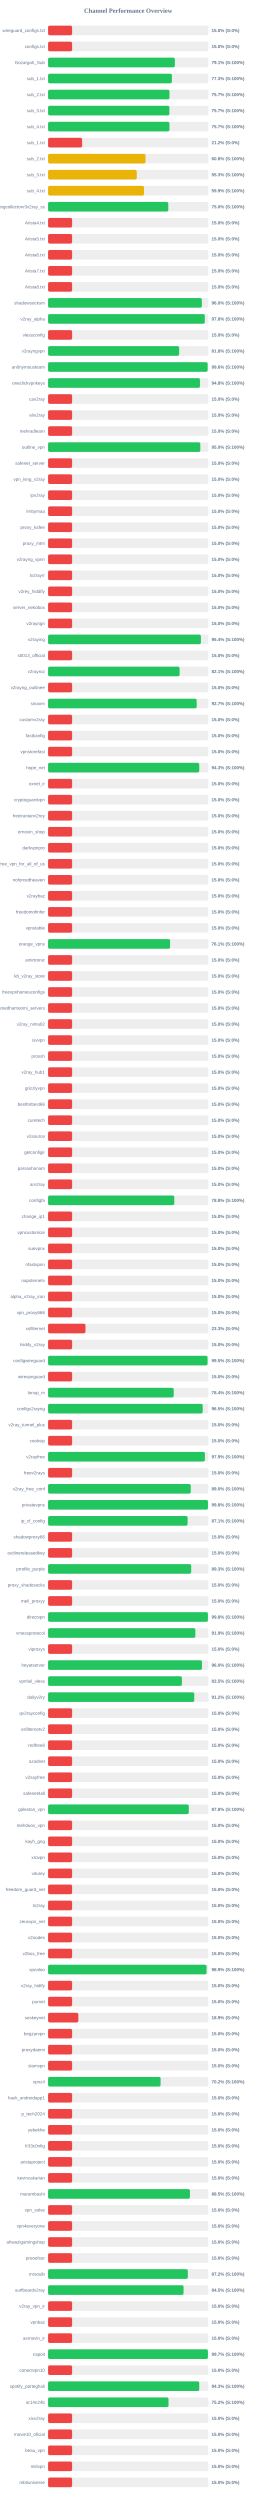
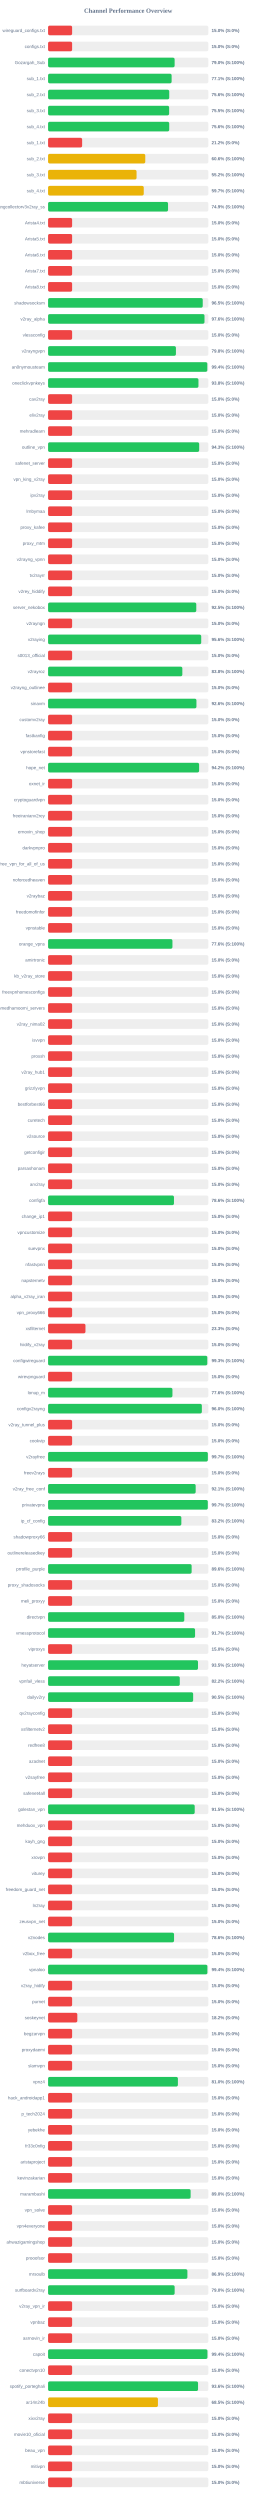
<svg xmlns="http://www.w3.org/2000/svg" width="800" height="7800" version="1.1">
  <style>
        .row { font: 14px Arial; fill: #64748b; }
        .score { font: bold 14px Arial; fill: #64748b; }
    </style>
  <text x="400" y="40" text-anchor="middle" font-size="20px" font-weight="bold" fill="#64748b">Channel Performance Overview</text>
  <rect x="150" y="80" width="500" height="30" fill="#eee" rx="5" />
  <rect x="150" y="80" width="75.0" height="30" fill="#ef4444" rx="5" />
  <text x="140" y="100" text-anchor="end" class="row">wireguard_configs.txt</text>
  <text x="660" y="100" text-anchor="start" class="score">15.0% (S:0%)</text>
  <rect x="150" y="130" width="500" height="30" fill="#eee" rx="5" />
  <rect x="150" y="130" width="75.0" height="30" fill="#ef4444" rx="5" />
  <text x="140" y="150" text-anchor="end" class="row">configs.txt</text>
  <text x="660" y="150" text-anchor="start" class="score">15.0% (S:0%)</text>
  <rect x="150" y="180" width="500" height="30" fill="#eee" rx="5" />
-   <rect x="150" y="180" width="395.6" height="30" fill="#22c55e" rx="5" />
+   <rect x="150" y="180" width="394.85" height="30" fill="#22c55e" rx="5" />
  <text x="140" y="200" text-anchor="end" class="row">Gozargah_Sub</text>
-   <text x="660" y="200" text-anchor="start" class="score">79.1% (S:100%)</text>
+   <text x="660" y="200" text-anchor="start" class="score">79.0% (S:100%)</text>
  <rect x="150" y="230" width="500" height="30" fill="#eee" rx="5" />
-   <rect x="150" y="230" width="386.3" height="30" fill="#22c55e" rx="5" />
+   <rect x="150" y="230" width="385.45" height="30" fill="#22c55e" rx="5" />
  <text x="140" y="250" text-anchor="end" class="row">sub_1.txt</text>
-   <text x="660" y="250" text-anchor="start" class="score">77.3% (S:100%)</text>
+   <text x="660" y="250" text-anchor="start" class="score">77.1% (S:100%)</text>
  <rect x="150" y="280" width="500" height="30" fill="#eee" rx="5" />
-   <rect x="150" y="280" width="378.7" height="30" fill="#22c55e" rx="5" />
+   <rect x="150" y="280" width="378.0" height="30" fill="#22c55e" rx="5" />
  <text x="140" y="300" text-anchor="end" class="row">sub_2.txt</text>
-   <text x="660" y="300" text-anchor="start" class="score">75.7% (S:100%)</text>
+   <text x="660" y="300" text-anchor="start" class="score">75.6% (S:100%)</text>
  <rect x="150" y="330" width="500" height="30" fill="#eee" rx="5" />
-   <rect x="150" y="330" width="378.45" height="30" fill="#22c55e" rx="5" />
+   <rect x="150" y="330" width="377.7" height="30" fill="#22c55e" rx="5" />
  <text x="140" y="350" text-anchor="end" class="row">sub_3.txt</text>
-   <text x="660" y="350" text-anchor="start" class="score">75.7% (S:100%)</text>
+   <text x="660" y="350" text-anchor="start" class="score">75.5% (S:100%)</text>
  <rect x="150" y="380" width="500" height="30" fill="#eee" rx="5" />
-   <rect x="150" y="380" width="378.6" height="30" fill="#22c55e" rx="5" />
+   <rect x="150" y="380" width="377.95" height="30" fill="#22c55e" rx="5" />
  <text x="140" y="400" text-anchor="end" class="row">sub_4.txt</text>
-   <text x="660" y="400" text-anchor="start" class="score">75.7% (S:100%)</text>
+   <text x="660" y="400" text-anchor="start" class="score">75.6% (S:100%)</text>
  <rect x="150" y="430" width="500" height="30" fill="#eee" rx="5" />
  <rect x="150" y="430" width="106.25" height="30" fill="#ef4444" rx="5" />
  <text x="140" y="450" text-anchor="end" class="row">sub_1.txt</text>
  <text x="660" y="450" text-anchor="start" class="score">21.2% (S:0%)</text>
  <rect x="150" y="480" width="500" height="30" fill="#eee" rx="5" />
-   <rect x="150" y="480" width="303.95" height="30" fill="#eab308" rx="5" />
+   <rect x="150" y="480" width="303.25" height="30" fill="#eab308" rx="5" />
  <text x="140" y="500" text-anchor="end" class="row">sub_2.txt</text>
-   <text x="660" y="500" text-anchor="start" class="score">60.8% (S:100%)</text>
+   <text x="660" y="500" text-anchor="start" class="score">60.6% (S:100%)</text>
  <rect x="150" y="530" width="500" height="30" fill="#eee" rx="5" />
-   <rect x="150" y="530" width="276.7" height="30" fill="#eab308" rx="5" />
+   <rect x="150" y="530" width="276.05" height="30" fill="#eab308" rx="5" />
  <text x="140" y="550" text-anchor="end" class="row">sub_3.txt</text>
-   <text x="660" y="550" text-anchor="start" class="score">55.3% (S:100%)</text>
+   <text x="660" y="550" text-anchor="start" class="score">55.2% (S:100%)</text>
  <rect x="150" y="580" width="500" height="30" fill="#eee" rx="5" />
-   <rect x="150" y="580" width="299.3" height="30" fill="#eab308" rx="5" />
+   <rect x="150" y="580" width="298.5" height="30" fill="#eab308" rx="5" />
  <text x="140" y="600" text-anchor="end" class="row">sub_4.txt</text>
-   <text x="660" y="600" text-anchor="start" class="score">59.9% (S:100%)</text>
+   <text x="660" y="600" text-anchor="start" class="score">59.7% (S:100%)</text>
  <rect x="150" y="630" width="500" height="30" fill="#eee" rx="5" />
-   <rect x="150" y="630" width="375.05" height="30" fill="#22c55e" rx="5" />
+   <rect x="150" y="630" width="374.3" height="30" fill="#22c55e" rx="5" />
  <text x="140" y="650" text-anchor="end" class="row">kayhgngcollectorv3v2ray_ss</text>
-   <text x="660" y="650" text-anchor="start" class="score">75.0% (S:100%)</text>
+   <text x="660" y="650" text-anchor="start" class="score">74.9% (S:100%)</text>
  <rect x="150" y="680" width="500" height="30" fill="#eee" rx="5" />
  <rect x="150" y="680" width="75.0" height="30" fill="#ef4444" rx="5" />
  <text x="140" y="700" text-anchor="end" class="row">Arista4.txt</text>
  <text x="660" y="700" text-anchor="start" class="score">15.0% (S:0%)</text>
  <rect x="150" y="730" width="500" height="30" fill="#eee" rx="5" />
  <rect x="150" y="730" width="75.0" height="30" fill="#ef4444" rx="5" />
  <text x="140" y="750" text-anchor="end" class="row">Arista5.txt</text>
  <text x="660" y="750" text-anchor="start" class="score">15.0% (S:0%)</text>
  <rect x="150" y="780" width="500" height="30" fill="#eee" rx="5" />
  <rect x="150" y="780" width="75.0" height="30" fill="#ef4444" rx="5" />
  <text x="140" y="800" text-anchor="end" class="row">Arista6.txt</text>
  <text x="660" y="800" text-anchor="start" class="score">15.0% (S:0%)</text>
  <rect x="150" y="830" width="500" height="30" fill="#eee" rx="5" />
  <rect x="150" y="830" width="75.0" height="30" fill="#ef4444" rx="5" />
  <text x="140" y="850" text-anchor="end" class="row">Arista7.txt</text>
  <text x="660" y="850" text-anchor="start" class="score">15.0% (S:0%)</text>
  <rect x="150" y="880" width="500" height="30" fill="#eee" rx="5" />
  <rect x="150" y="880" width="75.0" height="30" fill="#ef4444" rx="5" />
  <text x="140" y="900" text-anchor="end" class="row">Arista8.txt</text>
  <text x="660" y="900" text-anchor="start" class="score">15.0% (S:0%)</text>
  <rect x="150" y="930" width="500" height="30" fill="#eee" rx="5" />
-   <rect x="150" y="930" width="479.75" height="30" fill="#22c55e" rx="5" />
+   <rect x="150" y="930" width="482.55" height="30" fill="#22c55e" rx="5" />
  <text x="140" y="950" text-anchor="end" class="row">shadowsocksm</text>
-   <text x="660" y="950" text-anchor="start" class="score">96.0% (S:100%)</text>
+   <text x="660" y="950" text-anchor="start" class="score">96.5% (S:100%)</text>
  <rect x="150" y="980" width="500" height="30" fill="#eee" rx="5" />
-   <rect x="150" y="980" width="488.95" height="30" fill="#22c55e" rx="5" />
+   <rect x="150" y="980" width="488.05" height="30" fill="#22c55e" rx="5" />
  <text x="140" y="1000" text-anchor="end" class="row">v2ray_alpha</text>
-   <text x="660" y="1000" text-anchor="start" class="score">97.8% (S:100%)</text>
+   <text x="660" y="1000" text-anchor="start" class="score">97.6% (S:100%)</text>
  <rect x="150" y="1030" width="500" height="30" fill="#eee" rx="5" />
  <rect x="150" y="1030" width="75.0" height="30" fill="#ef4444" rx="5" />
  <text x="140" y="1050" text-anchor="end" class="row">vlessconfig</text>
  <text x="660" y="1050" text-anchor="start" class="score">15.0% (S:0%)</text>
  <rect x="150" y="1080" width="500" height="30" fill="#eee" rx="5" />
-   <rect x="150" y="1080" width="409.0" height="30" fill="#22c55e" rx="5" />
+   <rect x="150" y="1080" width="398.9" height="30" fill="#22c55e" rx="5" />
  <text x="140" y="1100" text-anchor="end" class="row">v2rayngvpn</text>
-   <text x="660" y="1100" text-anchor="start" class="score">81.8% (S:100%)</text>
+   <text x="660" y="1100" text-anchor="start" class="score">79.8% (S:100%)</text>
  <rect x="150" y="1130" width="500" height="30" fill="#eee" rx="5" />
-   <rect x="150" y="1130" width="497.85" height="30" fill="#22c55e" rx="5" />
+   <rect x="150" y="1130" width="496.8" height="30" fill="#22c55e" rx="5" />
  <text x="140" y="1150" text-anchor="end" class="row">an0nymousteam</text>
-   <text x="660" y="1150" text-anchor="start" class="score">99.6% (S:100%)</text>
+   <text x="660" y="1150" text-anchor="start" class="score">99.4% (S:100%)</text>
  <rect x="150" y="1180" width="500" height="30" fill="#eee" rx="5" />
-   <rect x="150" y="1180" width="473.9" height="30" fill="#22c55e" rx="5" />
+   <rect x="150" y="1180" width="469.2" height="30" fill="#22c55e" rx="5" />
  <text x="140" y="1200" text-anchor="end" class="row">oneclickvpnkeys</text>
-   <text x="660" y="1200" text-anchor="start" class="score">94.8% (S:100%)</text>
+   <text x="660" y="1200" text-anchor="start" class="score">93.8% (S:100%)</text>
  <rect x="150" y="1230" width="500" height="30" fill="#eee" rx="5" />
  <rect x="150" y="1230" width="75.0" height="30" fill="#ef4444" rx="5" />
  <text x="140" y="1250" text-anchor="end" class="row">cav2ray</text>
  <text x="660" y="1250" text-anchor="start" class="score">15.0% (S:0%)</text>
  <rect x="150" y="1280" width="500" height="30" fill="#eee" rx="5" />
  <rect x="150" y="1280" width="75.0" height="30" fill="#ef4444" rx="5" />
  <text x="140" y="1300" text-anchor="end" class="row">eliv2ray</text>
  <text x="660" y="1300" text-anchor="start" class="score">15.0% (S:0%)</text>
  <rect x="150" y="1330" width="500" height="30" fill="#eee" rx="5" />
  <rect x="150" y="1330" width="75.0" height="30" fill="#ef4444" rx="5" />
  <text x="140" y="1350" text-anchor="end" class="row">mehradlearn</text>
  <text x="660" y="1350" text-anchor="start" class="score">15.0% (S:0%)</text>
  <rect x="150" y="1380" width="500" height="30" fill="#eee" rx="5" />
-   <rect x="150" y="1380" width="475.0" height="30" fill="#22c55e" rx="5" />
+   <rect x="150" y="1380" width="471.45" height="30" fill="#22c55e" rx="5" />
  <text x="140" y="1400" text-anchor="end" class="row">outline_vpn</text>
-   <text x="660" y="1400" text-anchor="start" class="score">95.0% (S:100%)</text>
+   <text x="660" y="1400" text-anchor="start" class="score">94.3% (S:100%)</text>
  <rect x="150" y="1430" width="500" height="30" fill="#eee" rx="5" />
  <rect x="150" y="1430" width="75.0" height="30" fill="#ef4444" rx="5" />
  <text x="140" y="1450" text-anchor="end" class="row">safenet_server</text>
  <text x="660" y="1450" text-anchor="start" class="score">15.0% (S:0%)</text>
  <rect x="150" y="1480" width="500" height="30" fill="#eee" rx="5" />
  <rect x="150" y="1480" width="75.0" height="30" fill="#ef4444" rx="5" />
  <text x="140" y="1500" text-anchor="end" class="row">vpn_king_v2ray</text>
  <text x="660" y="1500" text-anchor="start" class="score">15.0% (S:0%)</text>
  <rect x="150" y="1530" width="500" height="30" fill="#eee" rx="5" />
  <rect x="150" y="1530" width="75.0" height="30" fill="#ef4444" rx="5" />
  <text x="140" y="1550" text-anchor="end" class="row">ipv2ray</text>
  <text x="660" y="1550" text-anchor="start" class="score">15.0% (S:0%)</text>
  <rect x="150" y="1580" width="500" height="30" fill="#eee" rx="5" />
  <rect x="150" y="1580" width="75.0" height="30" fill="#ef4444" rx="5" />
  <text x="140" y="1600" text-anchor="end" class="row">lrnbymaa</text>
  <text x="660" y="1600" text-anchor="start" class="score">15.0% (S:0%)</text>
  <rect x="150" y="1630" width="500" height="30" fill="#eee" rx="5" />
  <rect x="150" y="1630" width="75.0" height="30" fill="#ef4444" rx="5" />
  <text x="140" y="1650" text-anchor="end" class="row">proxy_kafee</text>
  <text x="660" y="1650" text-anchor="start" class="score">15.0% (S:0%)</text>
  <rect x="150" y="1680" width="500" height="30" fill="#eee" rx="5" />
  <rect x="150" y="1680" width="75.0" height="30" fill="#ef4444" rx="5" />
  <text x="140" y="1700" text-anchor="end" class="row">proxy_mtm</text>
  <text x="660" y="1700" text-anchor="start" class="score">15.0% (S:0%)</text>
  <rect x="150" y="1730" width="500" height="30" fill="#eee" rx="5" />
  <rect x="150" y="1730" width="75.0" height="30" fill="#ef4444" rx="5" />
  <text x="140" y="1750" text-anchor="end" class="row">v2rayng_vpnn</text>
  <text x="660" y="1750" text-anchor="start" class="score">15.0% (S:0%)</text>
  <rect x="150" y="1780" width="500" height="30" fill="#eee" rx="5" />
  <rect x="150" y="1780" width="75.0" height="30" fill="#ef4444" rx="5" />
  <text x="140" y="1800" text-anchor="end" class="row">tv2rayrr</text>
  <text x="660" y="1800" text-anchor="start" class="score">15.0% (S:0%)</text>
  <rect x="150" y="1830" width="500" height="30" fill="#eee" rx="5" />
  <rect x="150" y="1830" width="75.0" height="30" fill="#ef4444" rx="5" />
  <text x="140" y="1850" text-anchor="end" class="row">v2rey_hiddify</text>
  <text x="660" y="1850" text-anchor="start" class="score">15.0% (S:0%)</text>
  <rect x="150" y="1880" width="500" height="30" fill="#eee" rx="5" />
-   <rect x="150" y="1880" width="75.0" height="30" fill="#ef4444" rx="5" />
+   <rect x="150" y="1880" width="462.4" height="30" fill="#22c55e" rx="5" />
  <text x="140" y="1900" text-anchor="end" class="row">server_nekobox</text>
-   <text x="660" y="1900" text-anchor="start" class="score">15.0% (S:0%)</text>
+   <text x="660" y="1900" text-anchor="start" class="score">92.5% (S:100%)</text>
  <rect x="150" y="1930" width="500" height="30" fill="#eee" rx="5" />
  <rect x="150" y="1930" width="75.0" height="30" fill="#ef4444" rx="5" />
  <text x="140" y="1950" text-anchor="end" class="row">v2rayngn</text>
  <text x="660" y="1950" text-anchor="start" class="score">15.0% (S:0%)</text>
  <rect x="150" y="1980" width="500" height="30" fill="#eee" rx="5" />
-   <rect x="150" y="1980" width="476.85" height="30" fill="#22c55e" rx="5" />
+   <rect x="150" y="1980" width="477.8" height="30" fill="#22c55e" rx="5" />
  <text x="140" y="2000" text-anchor="end" class="row">v2raying</text>
-   <text x="660" y="2000" text-anchor="start" class="score">95.4% (S:100%)</text>
+   <text x="660" y="2000" text-anchor="start" class="score">95.6% (S:100%)</text>
  <rect x="150" y="2030" width="500" height="30" fill="#eee" rx="5" />
  <rect x="150" y="2030" width="75.0" height="30" fill="#ef4444" rx="5" />
  <text x="140" y="2050" text-anchor="end" class="row">s0013_official</text>
  <text x="660" y="2050" text-anchor="start" class="score">15.0% (S:0%)</text>
  <rect x="150" y="2080" width="500" height="30" fill="#eee" rx="5" />
-   <rect x="150" y="2080" width="410.4" height="30" fill="#22c55e" rx="5" />
+   <rect x="150" y="2080" width="418.9" height="30" fill="#22c55e" rx="5" />
  <text x="140" y="2100" text-anchor="end" class="row">v2rayroz</text>
-   <text x="660" y="2100" text-anchor="start" class="score">82.1% (S:100%)</text>
+   <text x="660" y="2100" text-anchor="start" class="score">83.8% (S:100%)</text>
  <rect x="150" y="2130" width="500" height="30" fill="#eee" rx="5" />
  <rect x="150" y="2130" width="75.0" height="30" fill="#ef4444" rx="5" />
  <text x="140" y="2150" text-anchor="end" class="row">v2rayng_outlinee</text>
  <text x="660" y="2150" text-anchor="start" class="score">15.0% (S:0%)</text>
  <rect x="150" y="2180" width="500" height="30" fill="#eee" rx="5" />
-   <rect x="150" y="2180" width="463.65" height="30" fill="#22c55e" rx="5" />
+   <rect x="150" y="2180" width="462.9" height="30" fill="#22c55e" rx="5" />
  <text x="140" y="2200" text-anchor="end" class="row">sinavm</text>
-   <text x="660" y="2200" text-anchor="start" class="score">92.7% (S:100%)</text>
+   <text x="660" y="2200" text-anchor="start" class="score">92.6% (S:100%)</text>
  <rect x="150" y="2230" width="500" height="30" fill="#eee" rx="5" />
  <rect x="150" y="2230" width="75.0" height="30" fill="#ef4444" rx="5" />
  <text x="140" y="2250" text-anchor="end" class="row">customv2ray</text>
  <text x="660" y="2250" text-anchor="start" class="score">15.0% (S:0%)</text>
  <rect x="150" y="2280" width="500" height="30" fill="#eee" rx="5" />
  <rect x="150" y="2280" width="75.0" height="30" fill="#ef4444" rx="5" />
  <text x="140" y="2300" text-anchor="end" class="row">fastkanfig</text>
  <text x="660" y="2300" text-anchor="start" class="score">15.0% (S:0%)</text>
  <rect x="150" y="2330" width="500" height="30" fill="#eee" rx="5" />
  <rect x="150" y="2330" width="75.0" height="30" fill="#ef4444" rx="5" />
  <text x="140" y="2350" text-anchor="end" class="row">vpnstorefast</text>
  <text x="660" y="2350" text-anchor="start" class="score">15.0% (S:0%)</text>
  <rect x="150" y="2380" width="500" height="30" fill="#eee" rx="5" />
-   <rect x="150" y="2380" width="471.7" height="30" fill="#22c55e" rx="5" />
+   <rect x="150" y="2380" width="471.25" height="30" fill="#22c55e" rx="5" />
  <text x="140" y="2400" text-anchor="end" class="row">hope_net</text>
-   <text x="660" y="2400" text-anchor="start" class="score">94.3% (S:100%)</text>
+   <text x="660" y="2400" text-anchor="start" class="score">94.2% (S:100%)</text>
  <rect x="150" y="2430" width="500" height="30" fill="#eee" rx="5" />
  <rect x="150" y="2430" width="75.0" height="30" fill="#ef4444" rx="5" />
  <text x="140" y="2450" text-anchor="end" class="row">oxnet_ir</text>
  <text x="660" y="2450" text-anchor="start" class="score">15.0% (S:0%)</text>
  <rect x="150" y="2480" width="500" height="30" fill="#eee" rx="5" />
  <rect x="150" y="2480" width="75.0" height="30" fill="#ef4444" rx="5" />
  <text x="140" y="2500" text-anchor="end" class="row">cryptoguardvpn</text>
  <text x="660" y="2500" text-anchor="start" class="score">15.0% (S:0%)</text>
  <rect x="150" y="2530" width="500" height="30" fill="#eee" rx="5" />
  <rect x="150" y="2530" width="75.0" height="30" fill="#ef4444" rx="5" />
  <text x="140" y="2550" text-anchor="end" class="row">freeiranianv2rey</text>
  <text x="660" y="2550" text-anchor="start" class="score">15.0% (S:0%)</text>
  <rect x="150" y="2580" width="500" height="30" fill="#eee" rx="5" />
  <rect x="150" y="2580" width="75.0" height="30" fill="#ef4444" rx="5" />
  <text x="140" y="2600" text-anchor="end" class="row">ernoxin_shop</text>
  <text x="660" y="2600" text-anchor="start" class="score">15.0% (S:0%)</text>
  <rect x="150" y="2630" width="500" height="30" fill="#eee" rx="5" />
  <rect x="150" y="2630" width="75.0" height="30" fill="#ef4444" rx="5" />
  <text x="140" y="2650" text-anchor="end" class="row">darkvpnpro</text>
  <text x="660" y="2650" text-anchor="start" class="score">15.0% (S:0%)</text>
  <rect x="150" y="2680" width="500" height="30" fill="#eee" rx="5" />
  <rect x="150" y="2680" width="75.0" height="30" fill="#ef4444" rx="5" />
  <text x="140" y="2700" text-anchor="end" class="row">free_vpn_for_all_of_us</text>
  <text x="660" y="2700" text-anchor="start" class="score">15.0% (S:0%)</text>
  <rect x="150" y="2730" width="500" height="30" fill="#eee" rx="5" />
  <rect x="150" y="2730" width="75.0" height="30" fill="#ef4444" rx="5" />
  <text x="140" y="2750" text-anchor="end" class="row">noforcedheaven</text>
  <text x="660" y="2750" text-anchor="start" class="score">15.0% (S:0%)</text>
  <rect x="150" y="2780" width="500" height="30" fill="#eee" rx="5" />
  <rect x="150" y="2780" width="75.0" height="30" fill="#ef4444" rx="5" />
  <text x="140" y="2800" text-anchor="end" class="row">v2raybaz</text>
  <text x="660" y="2800" text-anchor="start" class="score">15.0% (S:0%)</text>
  <rect x="150" y="2830" width="500" height="30" fill="#eee" rx="5" />
  <rect x="150" y="2830" width="75.0" height="30" fill="#ef4444" rx="5" />
  <text x="140" y="2850" text-anchor="end" class="row">freedomofinfor</text>
  <text x="660" y="2850" text-anchor="start" class="score">15.0% (S:0%)</text>
  <rect x="150" y="2880" width="500" height="30" fill="#eee" rx="5" />
  <rect x="150" y="2880" width="75.0" height="30" fill="#ef4444" rx="5" />
  <text x="140" y="2900" text-anchor="end" class="row">vpnstable</text>
  <text x="660" y="2900" text-anchor="start" class="score">15.0% (S:0%)</text>
  <rect x="150" y="2930" width="500" height="30" fill="#eee" rx="5" />
-   <rect x="150" y="2930" width="380.55" height="30" fill="#22c55e" rx="5" />
+   <rect x="150" y="2930" width="388.0" height="30" fill="#22c55e" rx="5" />
  <text x="140" y="2950" text-anchor="end" class="row">orange_vpns</text>
-   <text x="660" y="2950" text-anchor="start" class="score">76.1% (S:100%)</text>
+   <text x="660" y="2950" text-anchor="start" class="score">77.6% (S:100%)</text>
  <rect x="150" y="2980" width="500" height="30" fill="#eee" rx="5" />
  <rect x="150" y="2980" width="75.0" height="30" fill="#ef4444" rx="5" />
  <text x="140" y="3000" text-anchor="end" class="row">amirtronic</text>
  <text x="660" y="3000" text-anchor="start" class="score">15.0% (S:0%)</text>
  <rect x="150" y="3030" width="500" height="30" fill="#eee" rx="5" />
  <rect x="150" y="3030" width="75.0" height="30" fill="#ef4444" rx="5" />
  <text x="140" y="3050" text-anchor="end" class="row">kb_v2ray_store</text>
  <text x="660" y="3050" text-anchor="start" class="score">15.0% (S:0%)</text>
  <rect x="150" y="3080" width="500" height="30" fill="#eee" rx="5" />
  <rect x="150" y="3080" width="75.0" height="30" fill="#ef4444" rx="5" />
  <text x="140" y="3100" text-anchor="end" class="row">freevpnhomesconfigs</text>
  <text x="660" y="3100" text-anchor="start" class="score">15.0% (S:0%)</text>
  <rect x="150" y="3130" width="500" height="30" fill="#eee" rx="5" />
  <rect x="150" y="3130" width="75.0" height="30" fill="#ef4444" rx="5" />
  <text x="140" y="3150" text-anchor="end" class="row">ahmedhamoomi_servers</text>
  <text x="660" y="3150" text-anchor="start" class="score">15.0% (S:0%)</text>
  <rect x="150" y="3180" width="500" height="30" fill="#eee" rx="5" />
  <rect x="150" y="3180" width="75.0" height="30" fill="#ef4444" rx="5" />
  <text x="140" y="3200" text-anchor="end" class="row">v2ray_nima02</text>
  <text x="660" y="3200" text-anchor="start" class="score">15.0% (S:0%)</text>
  <rect x="150" y="3230" width="500" height="30" fill="#eee" rx="5" />
  <rect x="150" y="3230" width="75.0" height="30" fill="#ef4444" rx="5" />
  <text x="140" y="3250" text-anchor="end" class="row">isvvpn</text>
  <text x="660" y="3250" text-anchor="start" class="score">15.0% (S:0%)</text>
  <rect x="150" y="3280" width="500" height="30" fill="#eee" rx="5" />
  <rect x="150" y="3280" width="75.0" height="30" fill="#ef4444" rx="5" />
  <text x="140" y="3300" text-anchor="end" class="row">prossh</text>
  <text x="660" y="3300" text-anchor="start" class="score">15.0% (S:0%)</text>
  <rect x="150" y="3330" width="500" height="30" fill="#eee" rx="5" />
  <rect x="150" y="3330" width="75.0" height="30" fill="#ef4444" rx="5" />
  <text x="140" y="3350" text-anchor="end" class="row">v2ray_hub1</text>
  <text x="660" y="3350" text-anchor="start" class="score">15.0% (S:0%)</text>
  <rect x="150" y="3380" width="500" height="30" fill="#eee" rx="5" />
  <rect x="150" y="3380" width="75.0" height="30" fill="#ef4444" rx="5" />
  <text x="140" y="3400" text-anchor="end" class="row">grizzlyvpn</text>
  <text x="660" y="3400" text-anchor="start" class="score">15.0% (S:0%)</text>
  <rect x="150" y="3430" width="500" height="30" fill="#eee" rx="5" />
  <rect x="150" y="3430" width="75.0" height="30" fill="#ef4444" rx="5" />
  <text x="140" y="3450" text-anchor="end" class="row">bestforbest66</text>
  <text x="660" y="3450" text-anchor="start" class="score">15.0% (S:0%)</text>
  <rect x="150" y="3480" width="500" height="30" fill="#eee" rx="5" />
  <rect x="150" y="3480" width="75.0" height="30" fill="#ef4444" rx="5" />
  <text x="140" y="3500" text-anchor="end" class="row">curetech</text>
  <text x="660" y="3500" text-anchor="start" class="score">15.0% (S:0%)</text>
  <rect x="150" y="3530" width="500" height="30" fill="#eee" rx="5" />
  <rect x="150" y="3530" width="75.0" height="30" fill="#ef4444" rx="5" />
  <text x="140" y="3550" text-anchor="end" class="row">v2source</text>
  <text x="660" y="3550" text-anchor="start" class="score">15.0% (S:0%)</text>
  <rect x="150" y="3580" width="500" height="30" fill="#eee" rx="5" />
  <rect x="150" y="3580" width="75.0" height="30" fill="#ef4444" rx="5" />
  <text x="140" y="3600" text-anchor="end" class="row">getconfigir</text>
  <text x="660" y="3600" text-anchor="start" class="score">15.0% (S:0%)</text>
  <rect x="150" y="3630" width="500" height="30" fill="#eee" rx="5" />
  <rect x="150" y="3630" width="75.0" height="30" fill="#ef4444" rx="5" />
  <text x="140" y="3650" text-anchor="end" class="row">parsashonam</text>
  <text x="660" y="3650" text-anchor="start" class="score">15.0% (S:0%)</text>
  <rect x="150" y="3680" width="500" height="30" fill="#eee" rx="5" />
  <rect x="150" y="3680" width="75.0" height="30" fill="#ef4444" rx="5" />
  <text x="140" y="3700" text-anchor="end" class="row">arv2ray</text>
  <text x="660" y="3700" text-anchor="start" class="score">15.0% (S:0%)</text>
  <rect x="150" y="3730" width="500" height="30" fill="#eee" rx="5" />
-   <rect x="150" y="3730" width="393.8" height="30" fill="#22c55e" rx="5" />
+   <rect x="150" y="3730" width="392.8" height="30" fill="#22c55e" rx="5" />
  <text x="140" y="3750" text-anchor="end" class="row">configfa</text>
-   <text x="660" y="3750" text-anchor="start" class="score">78.8% (S:100%)</text>
+   <text x="660" y="3750" text-anchor="start" class="score">78.6% (S:100%)</text>
  <rect x="150" y="3780" width="500" height="30" fill="#eee" rx="5" />
  <rect x="150" y="3780" width="75.0" height="30" fill="#ef4444" rx="5" />
  <text x="140" y="3800" text-anchor="end" class="row">change_ip1</text>
  <text x="660" y="3800" text-anchor="start" class="score">15.0% (S:0%)</text>
  <rect x="150" y="3830" width="500" height="30" fill="#eee" rx="5" />
  <rect x="150" y="3830" width="75.0" height="30" fill="#ef4444" rx="5" />
  <text x="140" y="3850" text-anchor="end" class="row">vpncustomize</text>
  <text x="660" y="3850" text-anchor="start" class="score">15.0% (S:0%)</text>
  <rect x="150" y="3880" width="500" height="30" fill="#eee" rx="5" />
  <rect x="150" y="3880" width="75.0" height="30" fill="#ef4444" rx="5" />
  <text x="140" y="3900" text-anchor="end" class="row">suevpnx</text>
  <text x="660" y="3900" text-anchor="start" class="score">15.0% (S:0%)</text>
  <rect x="150" y="3930" width="500" height="30" fill="#eee" rx="5" />
  <rect x="150" y="3930" width="75.0" height="30" fill="#ef4444" rx="5" />
  <text x="140" y="3950" text-anchor="end" class="row">nfastvpnn</text>
  <text x="660" y="3950" text-anchor="start" class="score">15.0% (S:0%)</text>
  <rect x="150" y="3980" width="500" height="30" fill="#eee" rx="5" />
  <rect x="150" y="3980" width="75.0" height="30" fill="#ef4444" rx="5" />
  <text x="140" y="4000" text-anchor="end" class="row">napsternetv</text>
  <text x="660" y="4000" text-anchor="start" class="score">15.0% (S:0%)</text>
  <rect x="150" y="4030" width="500" height="30" fill="#eee" rx="5" />
  <rect x="150" y="4030" width="75.0" height="30" fill="#ef4444" rx="5" />
  <text x="140" y="4050" text-anchor="end" class="row">alpha_v2ray_iran</text>
  <text x="660" y="4050" text-anchor="start" class="score">15.0% (S:0%)</text>
  <rect x="150" y="4080" width="500" height="30" fill="#eee" rx="5" />
  <rect x="150" y="4080" width="75.0" height="30" fill="#ef4444" rx="5" />
  <text x="140" y="4100" text-anchor="end" class="row">vpn_proxy666</text>
  <text x="660" y="4100" text-anchor="start" class="score">15.0% (S:0%)</text>
  <rect x="150" y="4130" width="500" height="30" fill="#eee" rx="5" />
  <rect x="150" y="4130" width="116.65" height="30" fill="#ef4444" rx="5" />
  <text x="140" y="4150" text-anchor="end" class="row">xsfilternet</text>
  <text x="660" y="4150" text-anchor="start" class="score">23.3% (S:0%)</text>
  <rect x="150" y="4180" width="500" height="30" fill="#eee" rx="5" />
  <rect x="150" y="4180" width="75.0" height="30" fill="#ef4444" rx="5" />
  <text x="140" y="4200" text-anchor="end" class="row">hiidify_v2ray</text>
  <text x="660" y="4200" text-anchor="start" class="score">15.0% (S:0%)</text>
  <rect x="150" y="4230" width="500" height="30" fill="#eee" rx="5" />
-   <rect x="150" y="4230" width="497.55" height="30" fill="#22c55e" rx="5" />
+   <rect x="150" y="4230" width="496.75" height="30" fill="#22c55e" rx="5" />
  <text x="140" y="4250" text-anchor="end" class="row">configwireguard</text>
-   <text x="660" y="4250" text-anchor="start" class="score">99.5% (S:100%)</text>
+   <text x="660" y="4250" text-anchor="start" class="score">99.3% (S:100%)</text>
  <rect x="150" y="4280" width="500" height="30" fill="#eee" rx="5" />
  <rect x="150" y="4280" width="75.0" height="30" fill="#ef4444" rx="5" />
  <text x="140" y="4300" text-anchor="end" class="row">wirevpnguard</text>
  <text x="660" y="4300" text-anchor="start" class="score">15.0% (S:0%)</text>
  <rect x="150" y="4330" width="500" height="30" fill="#eee" rx="5" />
-   <rect x="150" y="4330" width="392.0" height="30" fill="#22c55e" rx="5" />
+   <rect x="150" y="4330" width="388.0" height="30" fill="#22c55e" rx="5" />
  <text x="140" y="4350" text-anchor="end" class="row">lonup_m</text>
-   <text x="660" y="4350" text-anchor="start" class="score">78.4% (S:100%)</text>
+   <text x="660" y="4350" text-anchor="start" class="score">77.6% (S:100%)</text>
  <rect x="150" y="4380" width="500" height="30" fill="#eee" rx="5" />
-   <rect x="150" y="4380" width="482.35" height="30" fill="#22c55e" rx="5" />
+   <rect x="150" y="4380" width="479.75" height="30" fill="#22c55e" rx="5" />
  <text x="140" y="4400" text-anchor="end" class="row">configv2rayng</text>
-   <text x="660" y="4400" text-anchor="start" class="score">96.5% (S:100%)</text>
+   <text x="660" y="4400" text-anchor="start" class="score">96.0% (S:100%)</text>
  <rect x="150" y="4430" width="500" height="30" fill="#eee" rx="5" />
  <rect x="150" y="4430" width="75.0" height="30" fill="#ef4444" rx="5" />
  <text x="140" y="4450" text-anchor="end" class="row">v2ray_tunnel_plus</text>
  <text x="660" y="4450" text-anchor="start" class="score">15.0% (S:0%)</text>
  <rect x="150" y="4480" width="500" height="30" fill="#eee" rx="5" />
  <rect x="150" y="4480" width="75.0" height="30" fill="#ef4444" rx="5" />
  <text x="140" y="4500" text-anchor="end" class="row">cookvip</text>
  <text x="660" y="4500" text-anchor="start" class="score">15.0% (S:0%)</text>
  <rect x="150" y="4530" width="500" height="30" fill="#eee" rx="5" />
-   <rect x="150" y="4530" width="489.3" height="30" fill="#22c55e" rx="5" />
+   <rect x="150" y="4530" width="498.5" height="30" fill="#22c55e" rx="5" />
  <text x="140" y="4550" text-anchor="end" class="row">v2rayfree</text>
-   <text x="660" y="4550" text-anchor="start" class="score">97.9% (S:100%)</text>
+   <text x="660" y="4550" text-anchor="start" class="score">99.7% (S:100%)</text>
  <rect x="150" y="4580" width="500" height="30" fill="#eee" rx="5" />
  <rect x="150" y="4580" width="75.0" height="30" fill="#ef4444" rx="5" />
  <text x="140" y="4600" text-anchor="end" class="row">freev2rays</text>
  <text x="660" y="4600" text-anchor="start" class="score">15.0% (S:0%)</text>
  <rect x="150" y="4630" width="500" height="30" fill="#eee" rx="5" />
-   <rect x="150" y="4630" width="445.1" height="30" fill="#22c55e" rx="5" />
+   <rect x="150" y="4630" width="460.5" height="30" fill="#22c55e" rx="5" />
  <text x="140" y="4650" text-anchor="end" class="row">v2ray_free_conf</text>
-   <text x="660" y="4650" text-anchor="start" class="score">89.0% (S:100%)</text>
+   <text x="660" y="4650" text-anchor="start" class="score">92.1% (S:100%)</text>
  <rect x="150" y="4680" width="500" height="30" fill="#eee" rx="5" />
-   <rect x="150" y="4680" width="498.85" height="30" fill="#22c55e" rx="5" />
+   <rect x="150" y="4680" width="498.35" height="30" fill="#22c55e" rx="5" />
  <text x="140" y="4700" text-anchor="end" class="row">privatevpns</text>
-   <text x="660" y="4700" text-anchor="start" class="score">99.8% (S:100%)</text>
+   <text x="660" y="4700" text-anchor="start" class="score">99.7% (S:100%)</text>
  <rect x="150" y="4730" width="500" height="30" fill="#eee" rx="5" />
-   <rect x="150" y="4730" width="435.35" height="30" fill="#22c55e" rx="5" />
+   <rect x="150" y="4730" width="415.8" height="30" fill="#22c55e" rx="5" />
  <text x="140" y="4750" text-anchor="end" class="row">ip_cf_config</text>
-   <text x="660" y="4750" text-anchor="start" class="score">87.1% (S:100%)</text>
+   <text x="660" y="4750" text-anchor="start" class="score">83.2% (S:100%)</text>
  <rect x="150" y="4780" width="500" height="30" fill="#eee" rx="5" />
  <rect x="150" y="4780" width="75.0" height="30" fill="#ef4444" rx="5" />
  <text x="140" y="4800" text-anchor="end" class="row">shadowproxy66</text>
  <text x="660" y="4800" text-anchor="start" class="score">15.0% (S:0%)</text>
  <rect x="150" y="4830" width="500" height="30" fill="#eee" rx="5" />
  <rect x="150" y="4830" width="75.0" height="30" fill="#ef4444" rx="5" />
  <text x="140" y="4850" text-anchor="end" class="row">outlinereleasedkey</text>
  <text x="660" y="4850" text-anchor="start" class="score">15.0% (S:0%)</text>
  <rect x="150" y="4880" width="500" height="30" fill="#eee" rx="5" />
-   <rect x="150" y="4880" width="446.5" height="30" fill="#22c55e" rx="5" />
+   <rect x="150" y="4880" width="447.9" height="30" fill="#22c55e" rx="5" />
  <text x="140" y="4900" text-anchor="end" class="row">prrofile_purple</text>
-   <text x="660" y="4900" text-anchor="start" class="score">89.3% (S:100%)</text>
+   <text x="660" y="4900" text-anchor="start" class="score">89.6% (S:100%)</text>
  <rect x="150" y="4930" width="500" height="30" fill="#eee" rx="5" />
  <rect x="150" y="4930" width="75.0" height="30" fill="#ef4444" rx="5" />
  <text x="140" y="4950" text-anchor="end" class="row">proxy_shadosocks</text>
  <text x="660" y="4950" text-anchor="start" class="score">15.0% (S:0%)</text>
  <rect x="150" y="4980" width="500" height="30" fill="#eee" rx="5" />
  <rect x="150" y="4980" width="75.0" height="30" fill="#ef4444" rx="5" />
  <text x="140" y="5000" text-anchor="end" class="row">meli_proxyy</text>
  <text x="660" y="5000" text-anchor="start" class="score">15.0% (S:0%)</text>
  <rect x="150" y="5030" width="500" height="30" fill="#eee" rx="5" />
-   <rect x="150" y="5030" width="498.75" height="30" fill="#22c55e" rx="5" />
+   <rect x="150" y="5030" width="425.0" height="30" fill="#22c55e" rx="5" />
  <text x="140" y="5050" text-anchor="end" class="row">directvpn</text>
-   <text x="660" y="5050" text-anchor="start" class="score">99.8% (S:100%)</text>
+   <text x="660" y="5050" text-anchor="start" class="score">85.0% (S:100%)</text>
  <rect x="150" y="5080" width="500" height="30" fill="#eee" rx="5" />
-   <rect x="150" y="5080" width="459.5" height="30" fill="#22c55e" rx="5" />
+   <rect x="150" y="5080" width="458.6" height="30" fill="#22c55e" rx="5" />
  <text x="140" y="5100" text-anchor="end" class="row">vmessprotocol</text>
-   <text x="660" y="5100" text-anchor="start" class="score">91.9% (S:100%)</text>
+   <text x="660" y="5100" text-anchor="start" class="score">91.7% (S:100%)</text>
  <rect x="150" y="5130" width="500" height="30" fill="#eee" rx="5" />
  <rect x="150" y="5130" width="75.0" height="30" fill="#ef4444" rx="5" />
  <text x="140" y="5150" text-anchor="end" class="row">viproxys</text>
  <text x="660" y="5150" text-anchor="start" class="score">15.0% (S:0%)</text>
  <rect x="150" y="5180" width="500" height="30" fill="#eee" rx="5" />
-   <rect x="150" y="5180" width="480.15" height="30" fill="#22c55e" rx="5" />
+   <rect x="150" y="5180" width="467.75" height="30" fill="#22c55e" rx="5" />
  <text x="140" y="5200" text-anchor="end" class="row">heyatserver</text>
-   <text x="660" y="5200" text-anchor="start" class="score">96.0% (S:100%)</text>
+   <text x="660" y="5200" text-anchor="start" class="score">93.5% (S:100%)</text>
  <rect x="150" y="5230" width="500" height="30" fill="#eee" rx="5" />
-   <rect x="150" y="5230" width="417.5" height="30" fill="#22c55e" rx="5" />
+   <rect x="150" y="5230" width="410.9" height="30" fill="#22c55e" rx="5" />
  <text x="140" y="5250" text-anchor="end" class="row">vpnfail_vless</text>
-   <text x="660" y="5250" text-anchor="start" class="score">83.5% (S:100%)</text>
+   <text x="660" y="5250" text-anchor="start" class="score">82.2% (S:100%)</text>
  <rect x="150" y="5280" width="500" height="30" fill="#eee" rx="5" />
-   <rect x="150" y="5280" width="456.1" height="30" fill="#22c55e" rx="5" />
+   <rect x="150" y="5280" width="452.65" height="30" fill="#22c55e" rx="5" />
  <text x="140" y="5300" text-anchor="end" class="row">dailyv2ry</text>
-   <text x="660" y="5300" text-anchor="start" class="score">91.2% (S:100%)</text>
+   <text x="660" y="5300" text-anchor="start" class="score">90.5% (S:100%)</text>
  <rect x="150" y="5330" width="500" height="30" fill="#eee" rx="5" />
  <rect x="150" y="5330" width="75.0" height="30" fill="#ef4444" rx="5" />
  <text x="140" y="5350" text-anchor="end" class="row">qv2rayconfig</text>
  <text x="660" y="5350" text-anchor="start" class="score">15.0% (S:0%)</text>
  <rect x="150" y="5380" width="500" height="30" fill="#eee" rx="5" />
  <rect x="150" y="5380" width="75.0" height="30" fill="#ef4444" rx="5" />
  <text x="140" y="5400" text-anchor="end" class="row">xsfilternetv2</text>
  <text x="660" y="5400" text-anchor="start" class="score">15.0% (S:0%)</text>
  <rect x="150" y="5430" width="500" height="30" fill="#eee" rx="5" />
  <rect x="150" y="5430" width="75.0" height="30" fill="#ef4444" rx="5" />
  <text x="140" y="5450" text-anchor="end" class="row">redfree8</text>
  <text x="660" y="5450" text-anchor="start" class="score">15.0% (S:0%)</text>
  <rect x="150" y="5480" width="500" height="30" fill="#eee" rx="5" />
  <rect x="150" y="5480" width="75.0" height="30" fill="#ef4444" rx="5" />
  <text x="140" y="5500" text-anchor="end" class="row">azadnet</text>
  <text x="660" y="5500" text-anchor="start" class="score">15.0% (S:0%)</text>
  <rect x="150" y="5530" width="500" height="30" fill="#eee" rx="5" />
  <rect x="150" y="5530" width="75.0" height="30" fill="#ef4444" rx="5" />
  <text x="140" y="5550" text-anchor="end" class="row">v2sayfree</text>
  <text x="660" y="5550" text-anchor="start" class="score">15.0% (S:0%)</text>
  <rect x="150" y="5580" width="500" height="30" fill="#eee" rx="5" />
  <rect x="150" y="5580" width="75.0" height="30" fill="#ef4444" rx="5" />
  <text x="140" y="5600" text-anchor="end" class="row">safenet4all</text>
  <text x="660" y="5600" text-anchor="start" class="score">15.0% (S:0%)</text>
  <rect x="150" y="5630" width="500" height="30" fill="#eee" rx="5" />
-   <rect x="150" y="5630" width="439.0" height="30" fill="#22c55e" rx="5" />
+   <rect x="150" y="5630" width="457.5" height="30" fill="#22c55e" rx="5" />
  <text x="140" y="5650" text-anchor="end" class="row">golestan_vpn</text>
-   <text x="660" y="5650" text-anchor="start" class="score">87.8% (S:100%)</text>
+   <text x="660" y="5650" text-anchor="start" class="score">91.5% (S:100%)</text>
  <rect x="150" y="5680" width="500" height="30" fill="#eee" rx="5" />
  <rect x="150" y="5680" width="75.0" height="30" fill="#ef4444" rx="5" />
  <text x="140" y="5700" text-anchor="end" class="row">mehduox_vpn</text>
  <text x="660" y="5700" text-anchor="start" class="score">15.0% (S:0%)</text>
  <rect x="150" y="5730" width="500" height="30" fill="#eee" rx="5" />
  <rect x="150" y="5730" width="75.0" height="30" fill="#ef4444" rx="5" />
  <text x="140" y="5750" text-anchor="end" class="row">kayh_gng</text>
  <text x="660" y="5750" text-anchor="start" class="score">15.0% (S:0%)</text>
  <rect x="150" y="5780" width="500" height="30" fill="#eee" rx="5" />
  <rect x="150" y="5780" width="75.0" height="30" fill="#ef4444" rx="5" />
  <text x="140" y="5800" text-anchor="end" class="row">xrovpn</text>
  <text x="660" y="5800" text-anchor="start" class="score">15.0% (S:0%)</text>
  <rect x="150" y="5830" width="500" height="30" fill="#eee" rx="5" />
  <rect x="150" y="5830" width="75.0" height="30" fill="#ef4444" rx="5" />
  <text x="140" y="5850" text-anchor="end" class="row">viturey</text>
  <text x="660" y="5850" text-anchor="start" class="score">15.0% (S:0%)</text>
  <rect x="150" y="5880" width="500" height="30" fill="#eee" rx="5" />
  <rect x="150" y="5880" width="75.0" height="30" fill="#ef4444" rx="5" />
  <text x="140" y="5900" text-anchor="end" class="row">freedom_guard_net</text>
  <text x="660" y="5900" text-anchor="start" class="score">15.0% (S:0%)</text>
  <rect x="150" y="5930" width="500" height="30" fill="#eee" rx="5" />
  <rect x="150" y="5930" width="75.0" height="30" fill="#ef4444" rx="5" />
  <text x="140" y="5950" text-anchor="end" class="row">ln2ray</text>
  <text x="660" y="5950" text-anchor="start" class="score">15.0% (S:0%)</text>
  <rect x="150" y="5980" width="500" height="30" fill="#eee" rx="5" />
  <rect x="150" y="5980" width="75.0" height="30" fill="#ef4444" rx="5" />
  <text x="140" y="6000" text-anchor="end" class="row">zeusvpn_net</text>
  <text x="660" y="6000" text-anchor="start" class="score">15.0% (S:0%)</text>
  <rect x="150" y="6030" width="500" height="30" fill="#eee" rx="5" />
-   <rect x="150" y="6030" width="75.0" height="30" fill="#ef4444" rx="5" />
+   <rect x="150" y="6030" width="393.05" height="30" fill="#22c55e" rx="5" />
  <text x="140" y="6050" text-anchor="end" class="row">v2nodes</text>
-   <text x="660" y="6050" text-anchor="start" class="score">15.0% (S:0%)</text>
+   <text x="660" y="6050" text-anchor="start" class="score">78.6% (S:100%)</text>
  <rect x="150" y="6080" width="500" height="30" fill="#eee" rx="5" />
  <rect x="150" y="6080" width="75.0" height="30" fill="#ef4444" rx="5" />
  <text x="140" y="6100" text-anchor="end" class="row">v2box_free</text>
  <text x="660" y="6100" text-anchor="start" class="score">15.0% (S:0%)</text>
  <rect x="150" y="6130" width="500" height="30" fill="#eee" rx="5" />
-   <rect x="150" y="6130" width="494.45" height="30" fill="#22c55e" rx="5" />
+   <rect x="150" y="6130" width="497.05" height="30" fill="#22c55e" rx="5" />
  <text x="140" y="6150" text-anchor="end" class="row">vpnaloo</text>
-   <text x="660" y="6150" text-anchor="start" class="score">98.9% (S:100%)</text>
+   <text x="660" y="6150" text-anchor="start" class="score">99.4% (S:100%)</text>
  <rect x="150" y="6180" width="500" height="30" fill="#eee" rx="5" />
  <rect x="150" y="6180" width="75.0" height="30" fill="#ef4444" rx="5" />
  <text x="140" y="6200" text-anchor="end" class="row">v2ray_hidify</text>
  <text x="660" y="6200" text-anchor="start" class="score">15.0% (S:0%)</text>
  <rect x="150" y="6230" width="500" height="30" fill="#eee" rx="5" />
  <rect x="150" y="6230" width="75.0" height="30" fill="#ef4444" rx="5" />
  <text x="140" y="6250" text-anchor="end" class="row">purnet</text>
  <text x="660" y="6250" text-anchor="start" class="score">15.0% (S:0%)</text>
  <rect x="150" y="6280" width="500" height="30" fill="#eee" rx="5" />
-   <rect x="150" y="6280" width="94.45" height="30" fill="#ef4444" rx="5" />
+   <rect x="150" y="6280" width="91.25" height="30" fill="#ef4444" rx="5" />
  <text x="140" y="6300" text-anchor="end" class="row">soskeynet</text>
-   <text x="660" y="6300" text-anchor="start" class="score">18.9% (S:0%)</text>
+   <text x="660" y="6300" text-anchor="start" class="score">18.2% (S:0%)</text>
  <rect x="150" y="6330" width="500" height="30" fill="#eee" rx="5" />
  <rect x="150" y="6330" width="75.0" height="30" fill="#ef4444" rx="5" />
  <text x="140" y="6350" text-anchor="end" class="row">begzarvpn</text>
  <text x="660" y="6350" text-anchor="start" class="score">15.0% (S:0%)</text>
  <rect x="150" y="6380" width="500" height="30" fill="#eee" rx="5" />
  <rect x="150" y="6380" width="75.0" height="30" fill="#ef4444" rx="5" />
  <text x="140" y="6400" text-anchor="end" class="row">proxydaemi</text>
  <text x="660" y="6400" text-anchor="start" class="score">15.0% (S:0%)</text>
  <rect x="150" y="6430" width="500" height="30" fill="#eee" rx="5" />
  <rect x="150" y="6430" width="75.0" height="30" fill="#ef4444" rx="5" />
  <text x="140" y="6450" text-anchor="end" class="row">slamvpn</text>
  <text x="660" y="6450" text-anchor="start" class="score">15.0% (S:0%)</text>
  <rect x="150" y="6480" width="500" height="30" fill="#eee" rx="5" />
-   <rect x="150" y="6480" width="351.05" height="30" fill="#22c55e" rx="5" />
+   <rect x="150" y="6480" width="405.05" height="30" fill="#22c55e" rx="5" />
  <text x="140" y="6500" text-anchor="end" class="row">vpnz4</text>
-   <text x="660" y="6500" text-anchor="start" class="score">70.2% (S:100%)</text>
+   <text x="660" y="6500" text-anchor="start" class="score">81.0% (S:100%)</text>
  <rect x="150" y="6530" width="500" height="30" fill="#eee" rx="5" />
  <rect x="150" y="6530" width="75.0" height="30" fill="#ef4444" rx="5" />
  <text x="140" y="6550" text-anchor="end" class="row">hack_androidapp1</text>
  <text x="660" y="6550" text-anchor="start" class="score">15.0% (S:0%)</text>
  <rect x="150" y="6580" width="500" height="30" fill="#eee" rx="5" />
  <rect x="150" y="6580" width="75.0" height="30" fill="#ef4444" rx="5" />
  <text x="140" y="6600" text-anchor="end" class="row">p_tech2024</text>
  <text x="660" y="6600" text-anchor="start" class="score">15.0% (S:0%)</text>
  <rect x="150" y="6630" width="500" height="30" fill="#eee" rx="5" />
  <rect x="150" y="6630" width="75.0" height="30" fill="#ef4444" rx="5" />
  <text x="140" y="6650" text-anchor="end" class="row">yebekhe</text>
  <text x="660" y="6650" text-anchor="start" class="score">15.0% (S:0%)</text>
  <rect x="150" y="6680" width="500" height="30" fill="#eee" rx="5" />
  <rect x="150" y="6680" width="75.0" height="30" fill="#ef4444" rx="5" />
  <text x="140" y="6700" text-anchor="end" class="row">fr33c0nfig</text>
  <text x="660" y="6700" text-anchor="start" class="score">15.0% (S:0%)</text>
  <rect x="150" y="6730" width="500" height="30" fill="#eee" rx="5" />
  <rect x="150" y="6730" width="75.0" height="30" fill="#ef4444" rx="5" />
  <text x="140" y="6750" text-anchor="end" class="row">aristaproject</text>
  <text x="660" y="6750" text-anchor="start" class="score">15.0% (S:0%)</text>
  <rect x="150" y="6780" width="500" height="30" fill="#eee" rx="5" />
  <rect x="150" y="6780" width="75.0" height="30" fill="#ef4444" rx="5" />
  <text x="140" y="6800" text-anchor="end" class="row">kevinzakarian</text>
  <text x="660" y="6800" text-anchor="start" class="score">15.0% (S:0%)</text>
  <rect x="150" y="6830" width="500" height="30" fill="#eee" rx="5" />
-   <rect x="150" y="6830" width="442.6" height="30" fill="#22c55e" rx="5" />
+   <rect x="150" y="6830" width="444.75" height="30" fill="#22c55e" rx="5" />
  <text x="140" y="6850" text-anchor="end" class="row">marambashi</text>
-   <text x="660" y="6850" text-anchor="start" class="score">88.5% (S:100%)</text>
+   <text x="660" y="6850" text-anchor="start" class="score">89.0% (S:100%)</text>
  <rect x="150" y="6880" width="500" height="30" fill="#eee" rx="5" />
  <rect x="150" y="6880" width="75.0" height="30" fill="#ef4444" rx="5" />
  <text x="140" y="6900" text-anchor="end" class="row">vpn_solve</text>
  <text x="660" y="6900" text-anchor="start" class="score">15.0% (S:0%)</text>
  <rect x="150" y="6930" width="500" height="30" fill="#eee" rx="5" />
  <rect x="150" y="6930" width="75.0" height="30" fill="#ef4444" rx="5" />
  <text x="140" y="6950" text-anchor="end" class="row">vpn4everyone</text>
  <text x="660" y="6950" text-anchor="start" class="score">15.0% (S:0%)</text>
  <rect x="150" y="6980" width="500" height="30" fill="#eee" rx="5" />
  <rect x="150" y="6980" width="75.0" height="30" fill="#ef4444" rx="5" />
  <text x="140" y="7000" text-anchor="end" class="row">ahwazigamingshop</text>
  <text x="660" y="7000" text-anchor="start" class="score">15.0% (S:0%)</text>
  <rect x="150" y="7030" width="500" height="30" fill="#eee" rx="5" />
  <rect x="150" y="7030" width="75.0" height="30" fill="#ef4444" rx="5" />
  <text x="140" y="7050" text-anchor="end" class="row">prooofsor</text>
  <text x="660" y="7050" text-anchor="start" class="score">15.0% (S:0%)</text>
  <rect x="150" y="7080" width="500" height="30" fill="#eee" rx="5" />
-   <rect x="150" y="7080" width="436.05" height="30" fill="#22c55e" rx="5" />
+   <rect x="150" y="7080" width="434.7" height="30" fill="#22c55e" rx="5" />
  <text x="140" y="7100" text-anchor="end" class="row">mrsoulb</text>
-   <text x="660" y="7100" text-anchor="start" class="score">87.2% (S:100%)</text>
+   <text x="660" y="7100" text-anchor="start" class="score">86.9% (S:100%)</text>
  <rect x="150" y="7130" width="500" height="30" fill="#eee" rx="5" />
-   <rect x="150" y="7130" width="422.7" height="30" fill="#22c55e" rx="5" />
+   <rect x="150" y="7130" width="394.9" height="30" fill="#22c55e" rx="5" />
  <text x="140" y="7150" text-anchor="end" class="row">surfboardv2ray</text>
-   <text x="660" y="7150" text-anchor="start" class="score">84.5% (S:100%)</text>
+   <text x="660" y="7150" text-anchor="start" class="score">79.0% (S:100%)</text>
  <rect x="150" y="7180" width="500" height="30" fill="#eee" rx="5" />
  <rect x="150" y="7180" width="75.0" height="30" fill="#ef4444" rx="5" />
  <text x="140" y="7200" text-anchor="end" class="row">v2ray_vpn_ir</text>
  <text x="660" y="7200" text-anchor="start" class="score">15.0% (S:0%)</text>
  <rect x="150" y="7230" width="500" height="30" fill="#eee" rx="5" />
  <rect x="150" y="7230" width="75.0" height="30" fill="#ef4444" rx="5" />
  <text x="140" y="7250" text-anchor="end" class="row">vpnbaz</text>
  <text x="660" y="7250" text-anchor="start" class="score">15.0% (S:0%)</text>
  <rect x="150" y="7280" width="500" height="30" fill="#eee" rx="5" />
  <rect x="150" y="7280" width="75.0" height="30" fill="#ef4444" rx="5" />
  <text x="140" y="7300" text-anchor="end" class="row">asrnovin_ir</text>
  <text x="660" y="7300" text-anchor="start" class="score">15.0% (S:0%)</text>
  <rect x="150" y="7330" width="500" height="30" fill="#eee" rx="5" />
-   <rect x="150" y="7330" width="498.7" height="30" fill="#22c55e" rx="5" />
+   <rect x="150" y="7330" width="497.2" height="30" fill="#22c55e" rx="5" />
  <text x="140" y="7350" text-anchor="end" class="row">capoit</text>
-   <text x="660" y="7350" text-anchor="start" class="score">99.7% (S:100%)</text>
+   <text x="660" y="7350" text-anchor="start" class="score">99.4% (S:100%)</text>
  <rect x="150" y="7380" width="500" height="30" fill="#eee" rx="5" />
  <rect x="150" y="7380" width="75.0" height="30" fill="#ef4444" rx="5" />
  <text x="140" y="7400" text-anchor="end" class="row">conectvpn10</text>
  <text x="660" y="7400" text-anchor="start" class="score">15.0% (S:0%)</text>
  <rect x="150" y="7430" width="500" height="30" fill="#eee" rx="5" />
-   <rect x="150" y="7430" width="471.65" height="30" fill="#22c55e" rx="5" />
+   <rect x="150" y="7430" width="467.9" height="30" fill="#22c55e" rx="5" />
  <text x="140" y="7450" text-anchor="end" class="row">spotify_porteghali</text>
-   <text x="660" y="7450" text-anchor="start" class="score">94.3% (S:100%)</text>
+   <text x="660" y="7450" text-anchor="start" class="score">93.6% (S:100%)</text>
  <rect x="150" y="7480" width="500" height="30" fill="#eee" rx="5" />
-   <rect x="150" y="7480" width="375.8" height="30" fill="#22c55e" rx="5" />
+   <rect x="150" y="7480" width="342.75" height="30" fill="#eab308" rx="5" />
  <text x="140" y="7500" text-anchor="end" class="row">ar14n24b</text>
-   <text x="660" y="7500" text-anchor="start" class="score">75.2% (S:100%)</text>
+   <text x="660" y="7500" text-anchor="start" class="score">68.5% (S:100%)</text>
  <rect x="150" y="7530" width="500" height="30" fill="#eee" rx="5" />
  <rect x="150" y="7530" width="75.0" height="30" fill="#ef4444" rx="5" />
  <text x="140" y="7550" text-anchor="end" class="row">xixv2ray</text>
  <text x="660" y="7550" text-anchor="start" class="score">15.0% (S:0%)</text>
  <rect x="150" y="7580" width="500" height="30" fill="#eee" rx="5" />
  <rect x="150" y="7580" width="75.0" height="30" fill="#ef4444" rx="5" />
  <text x="140" y="7600" text-anchor="end" class="row">movie10_oficial</text>
  <text x="660" y="7600" text-anchor="start" class="score">15.0% (S:0%)</text>
  <rect x="150" y="7630" width="500" height="30" fill="#eee" rx="5" />
  <rect x="150" y="7630" width="75.0" height="30" fill="#ef4444" rx="5" />
  <text x="140" y="7650" text-anchor="end" class="row">beau_vpn</text>
  <text x="660" y="7650" text-anchor="start" class="score">15.0% (S:0%)</text>
  <rect x="150" y="7680" width="500" height="30" fill="#eee" rx="5" />
  <rect x="150" y="7680" width="75.0" height="30" fill="#ef4444" rx="5" />
  <text x="140" y="7700" text-anchor="end" class="row">mitivpn</text>
  <text x="660" y="7700" text-anchor="start" class="score">15.0% (S:0%)</text>
  <rect x="150" y="7730" width="500" height="30" fill="#eee" rx="5" />
  <rect x="150" y="7730" width="75.0" height="30" fill="#ef4444" rx="5" />
  <text x="140" y="7750" text-anchor="end" class="row">mbtiuniverse</text>
  <text x="660" y="7750" text-anchor="start" class="score">15.0% (S:0%)</text>
</svg>
